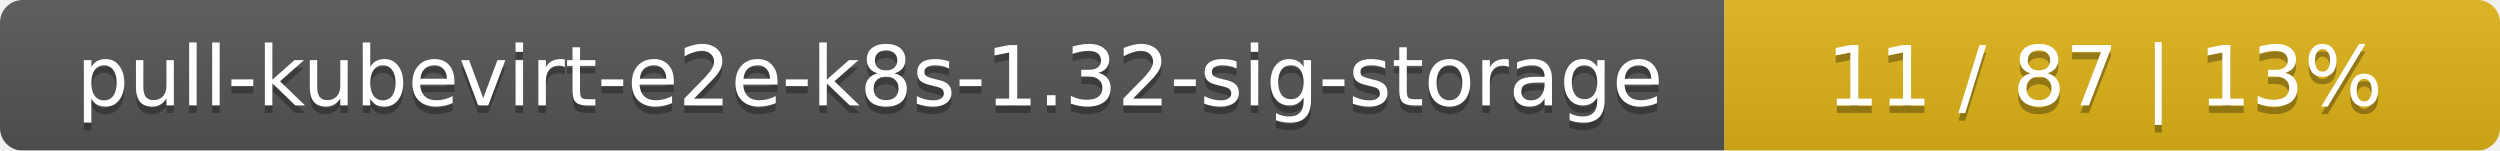
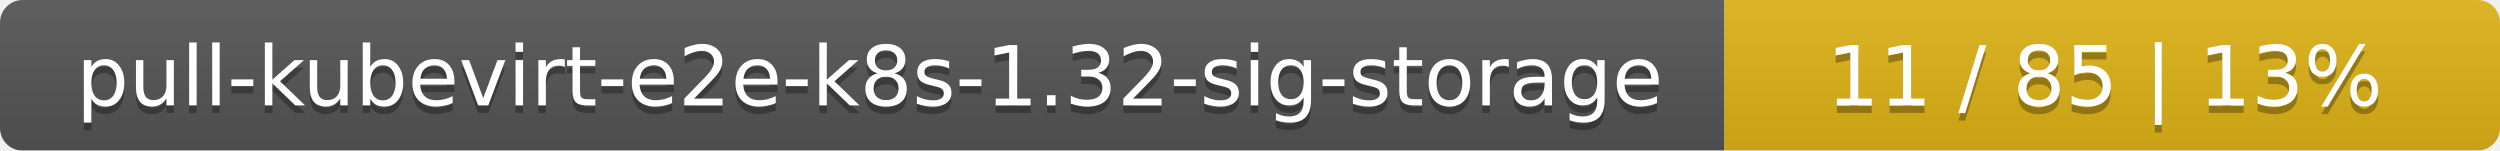
<svg xmlns="http://www.w3.org/2000/svg" width="332" height="20">
  <linearGradient id="smooth" x2="0" y2="100%">
    <stop offset="0" stop-color="#bbb" stop-opacity=".1" />
    <stop offset="1" stop-opacity=".1" />
  </linearGradient>
  <mask id="round">
    <rect width="332" height="20" rx="3" fill="#fff" />
  </mask>
  <g mask="url(#round)">
    <rect width="229" height="20" fill="#555" />
    <rect x="229" width="103" height="20" fill="#dfb317" />
    <rect width="332" height="20" fill="url(#smooth)" />
  </g>
  <g fill="#fff" text-anchor="middle" font-family="DejaVu Sans,Verdana,Geneva,sans-serif" font-size="11">
    <text x="115.5" y="15" fill="#010101" fill-opacity=".3">pull-kubevirt-e2e-k8s-1.32-sig-storage</text>
    <text x="115.5" y="14">pull-kubevirt-e2e-k8s-1.32-sig-storage</text>
-     <text x="279.5" y="15" fill="#010101" fill-opacity=".3">11 / 87    |    13%</text>
-     <text x="279.5" y="14">11 / 87    |    13%</text>
+     <text x="279.5" y="15" fill="#010101" fill-opacity=".3">11 / 85    |    13%</text>
+     <text x="279.5" y="14">11 / 85    |    13%</text>
  </g>
</svg>
